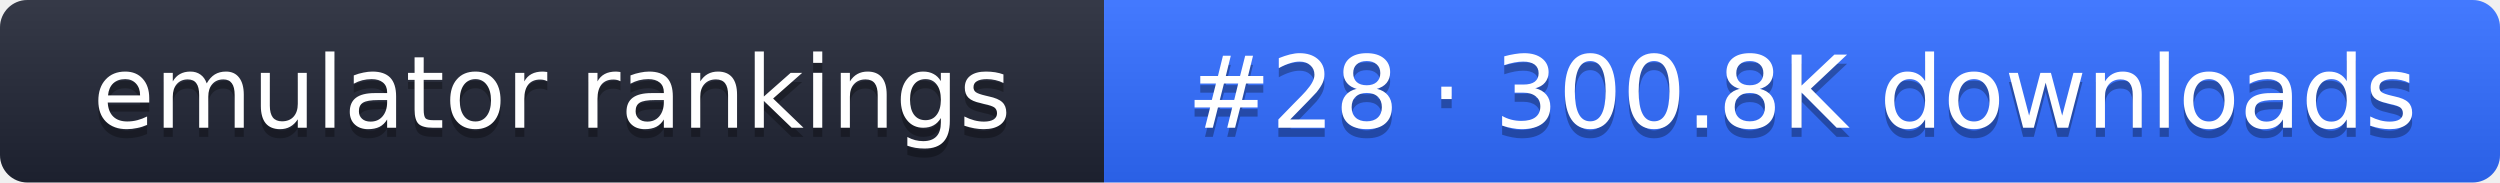
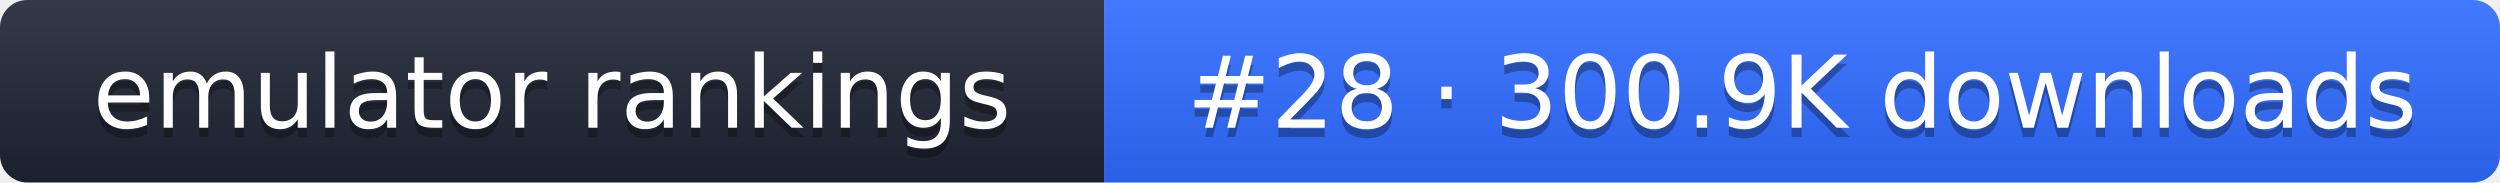
- <svg xmlns="http://www.w3.org/2000/svg" width="274" height="20" role="img" aria-label="emulator rankings: #28 · 300.8K downloads">
+ <svg xmlns="http://www.w3.org/2000/svg" width="274" height="20" role="img" aria-label="emulator rankings: #28 · 300.9K downloads">
  <linearGradient id="g" x2="0" y2="100%">
    <stop offset="0" stop-color="#fff" stop-opacity=".1" />
    <stop offset="1" stop-opacity=".1" />
  </linearGradient>
  <clipPath id="r">
    <rect width="274" height="20" rx="3" fill="#fff" />
  </clipPath>
  <g clip-path="url(#r)">
    <rect width="121" height="20" fill="#1f2433" />
    <rect x="121" width="153" height="20" fill="#2f6bff" />
    <rect width="274" height="20" fill="url(#g)" />
  </g>
  <g fill="#fff" text-anchor="middle" font-family="Verdana,DejaVu Sans,sans-serif" font-size="11">
    <text x="60.5" y="15" fill="#010101" fill-opacity=".3">emulator rankings</text>
    <text x="60.5" y="14">emulator rankings</text>
-     <text x="197.5" y="15" fill="#010101" fill-opacity=".3">#28 · 300.8K downloads</text>
-     <text x="197.5" y="14">#28 · 300.8K downloads</text>
+     <text x="197.5" y="15" fill="#010101" fill-opacity=".3">#28 · 300.9K downloads</text>
+     <text x="197.5" y="14">#28 · 300.9K downloads</text>
  </g>
</svg>
